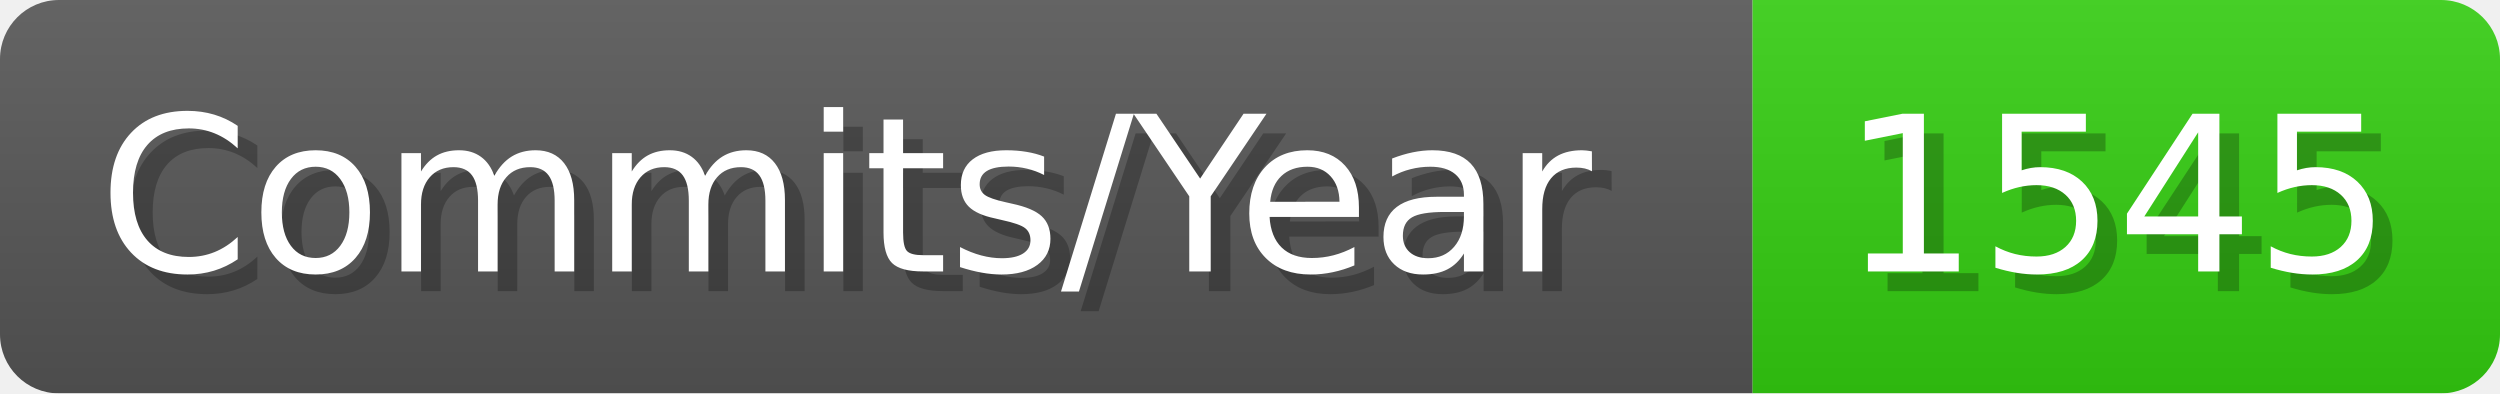
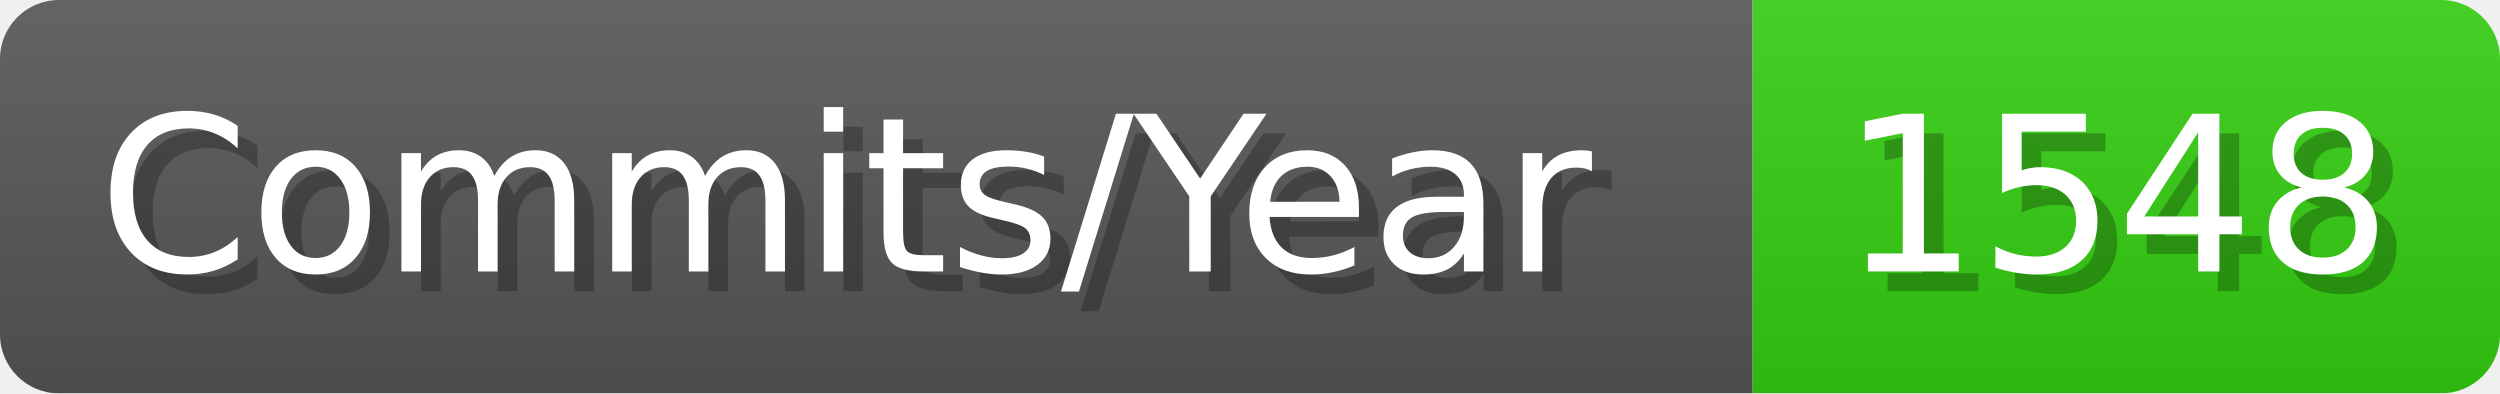
- <svg xmlns="http://www.w3.org/2000/svg" width="127.1" height="20" viewBox="0 0 1271 200" role="img" aria-label="Commits/Year: 1545">
+ <svg xmlns="http://www.w3.org/2000/svg" width="127.1" height="20" viewBox="0 0 1271 200" role="img" aria-label="Commits/Year: 1548">
  <linearGradient id="aUPdi" x2="0" y2="100%">
    <stop offset="0" stop-opacity=".1" stop-color="#EEE" />
    <stop offset="1" stop-opacity=".1" />
  </linearGradient>
  <mask id="WfAiQ">
    <rect width="1271" height="200" rx="30" fill="#FFF" />
  </mask>
  <g mask="url(#WfAiQ)">
    <rect width="891" height="200" fill="#555" />
    <rect width="380" height="200" fill="#3C1" x="891" />
    <rect width="1271" height="200" fill="url(#aUPdi)" />
  </g>
  <g aria-hidden="true" fill="#fff" text-anchor="start" font-family="Verdana,DejaVu Sans,sans-serif" font-size="110">
    <text x="60" y="148" textLength="791" fill="#000" opacity="0.25">Commits/Year</text>
    <text x="50" y="138" textLength="791">Commits/Year</text>
-     <text x="946" y="148" textLength="280" fill="#000" opacity="0.25">1545</text>
-     <text x="936" y="138" textLength="280">1545</text>
+     <text x="946" y="148" textLength="280" fill="#000" opacity="0.25">1548</text>
+     <text x="936" y="138" textLength="280">1548</text>
  </g>
</svg>
